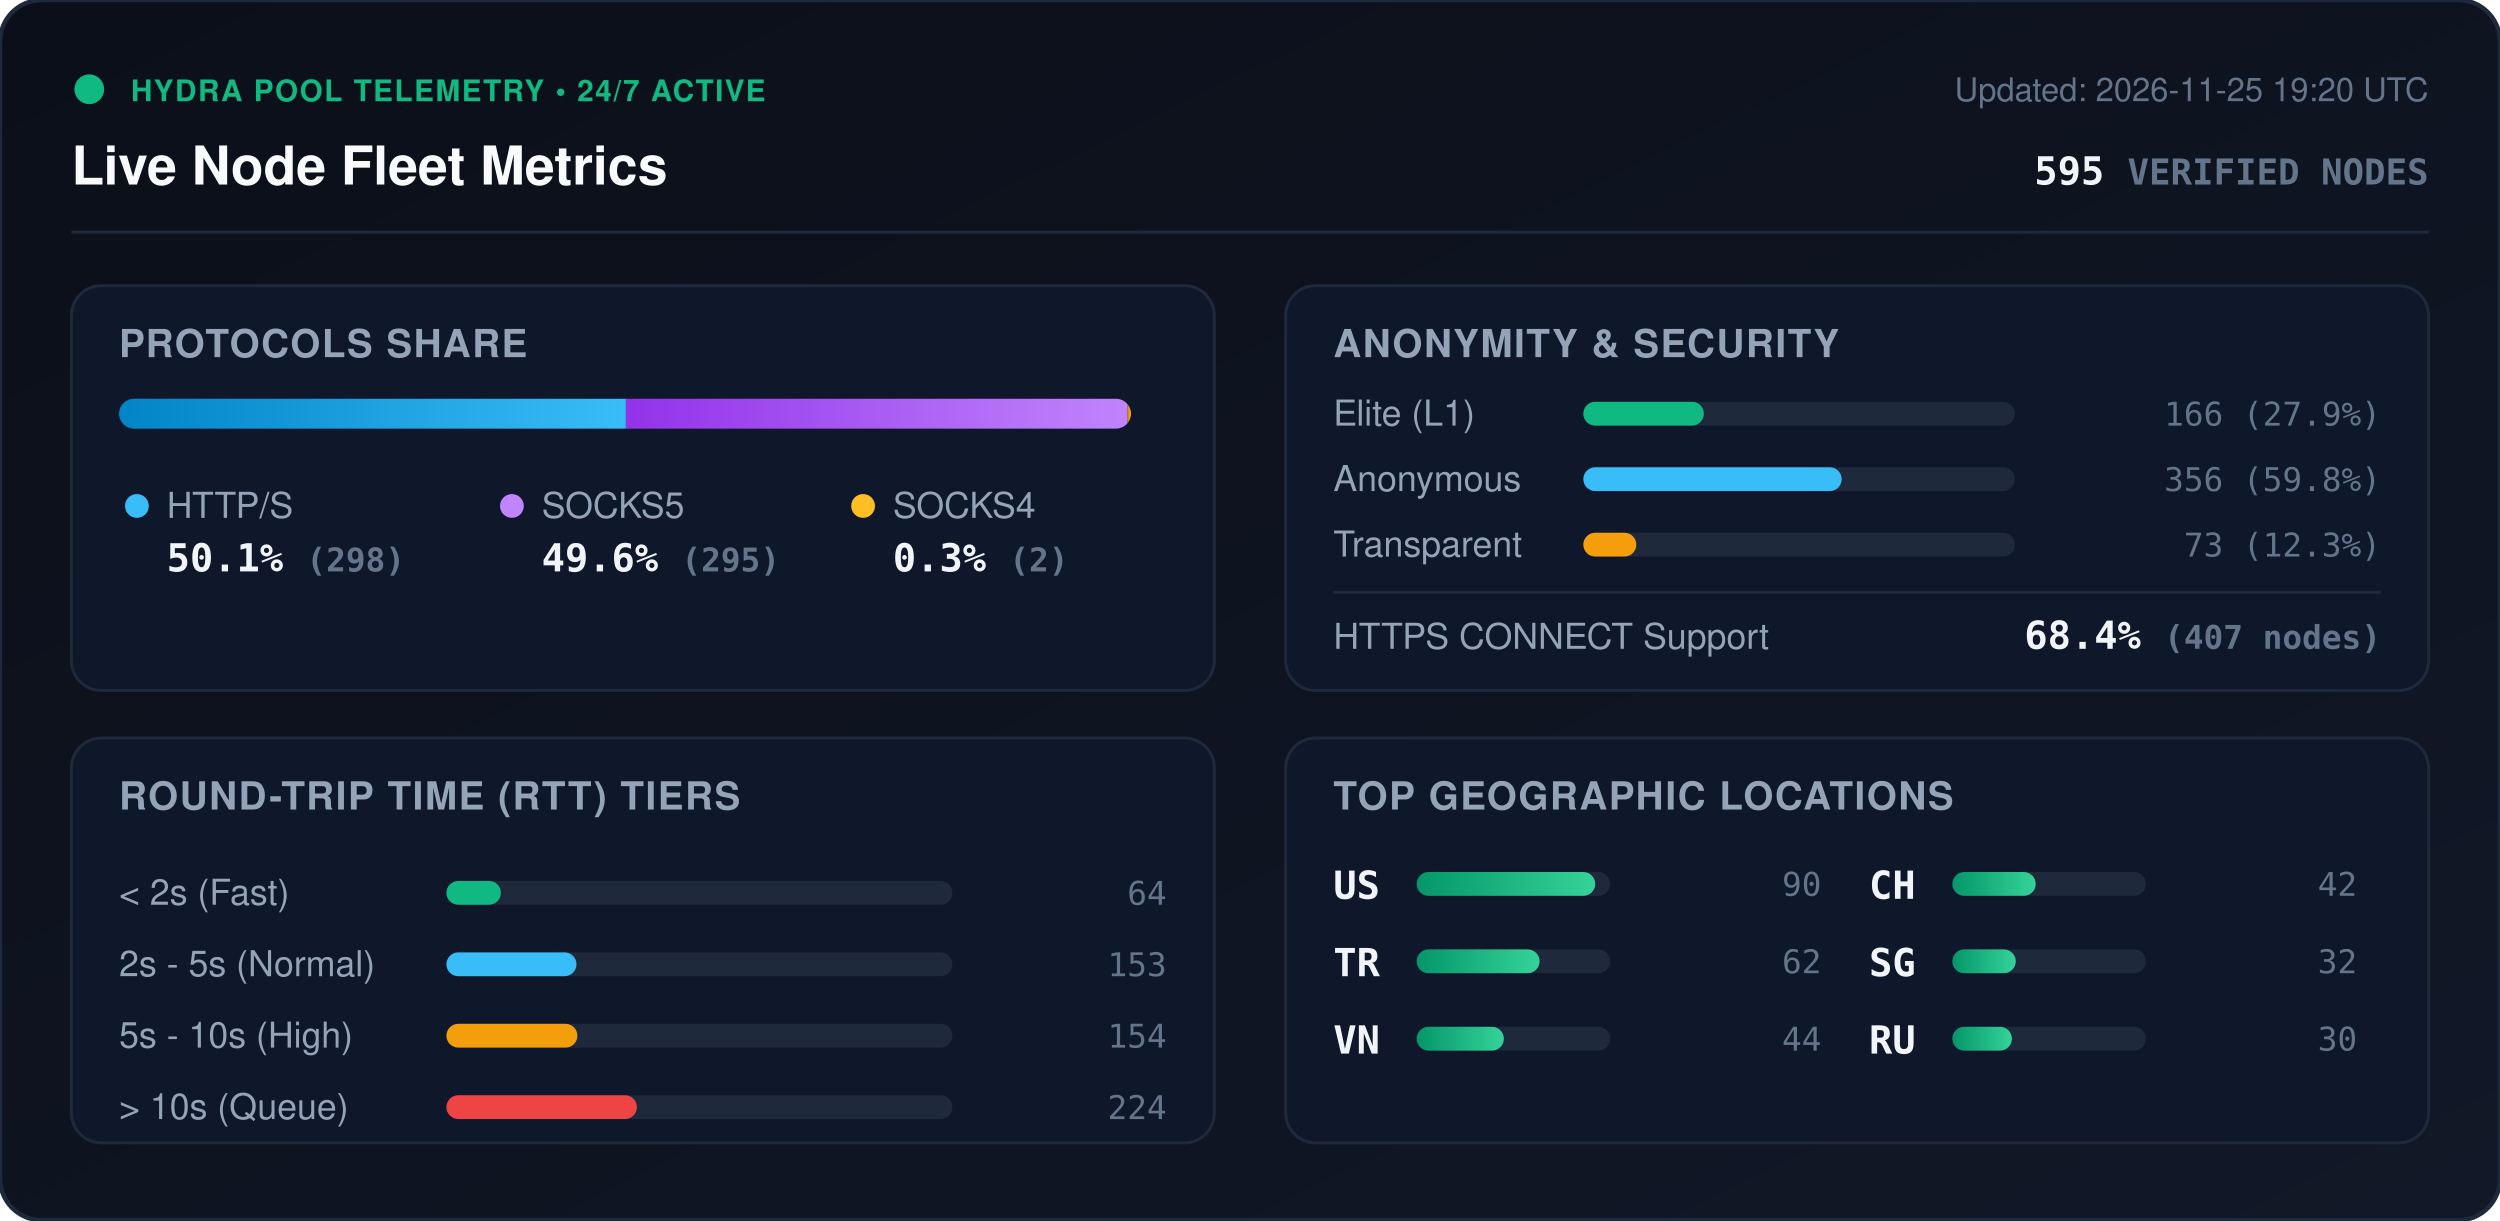
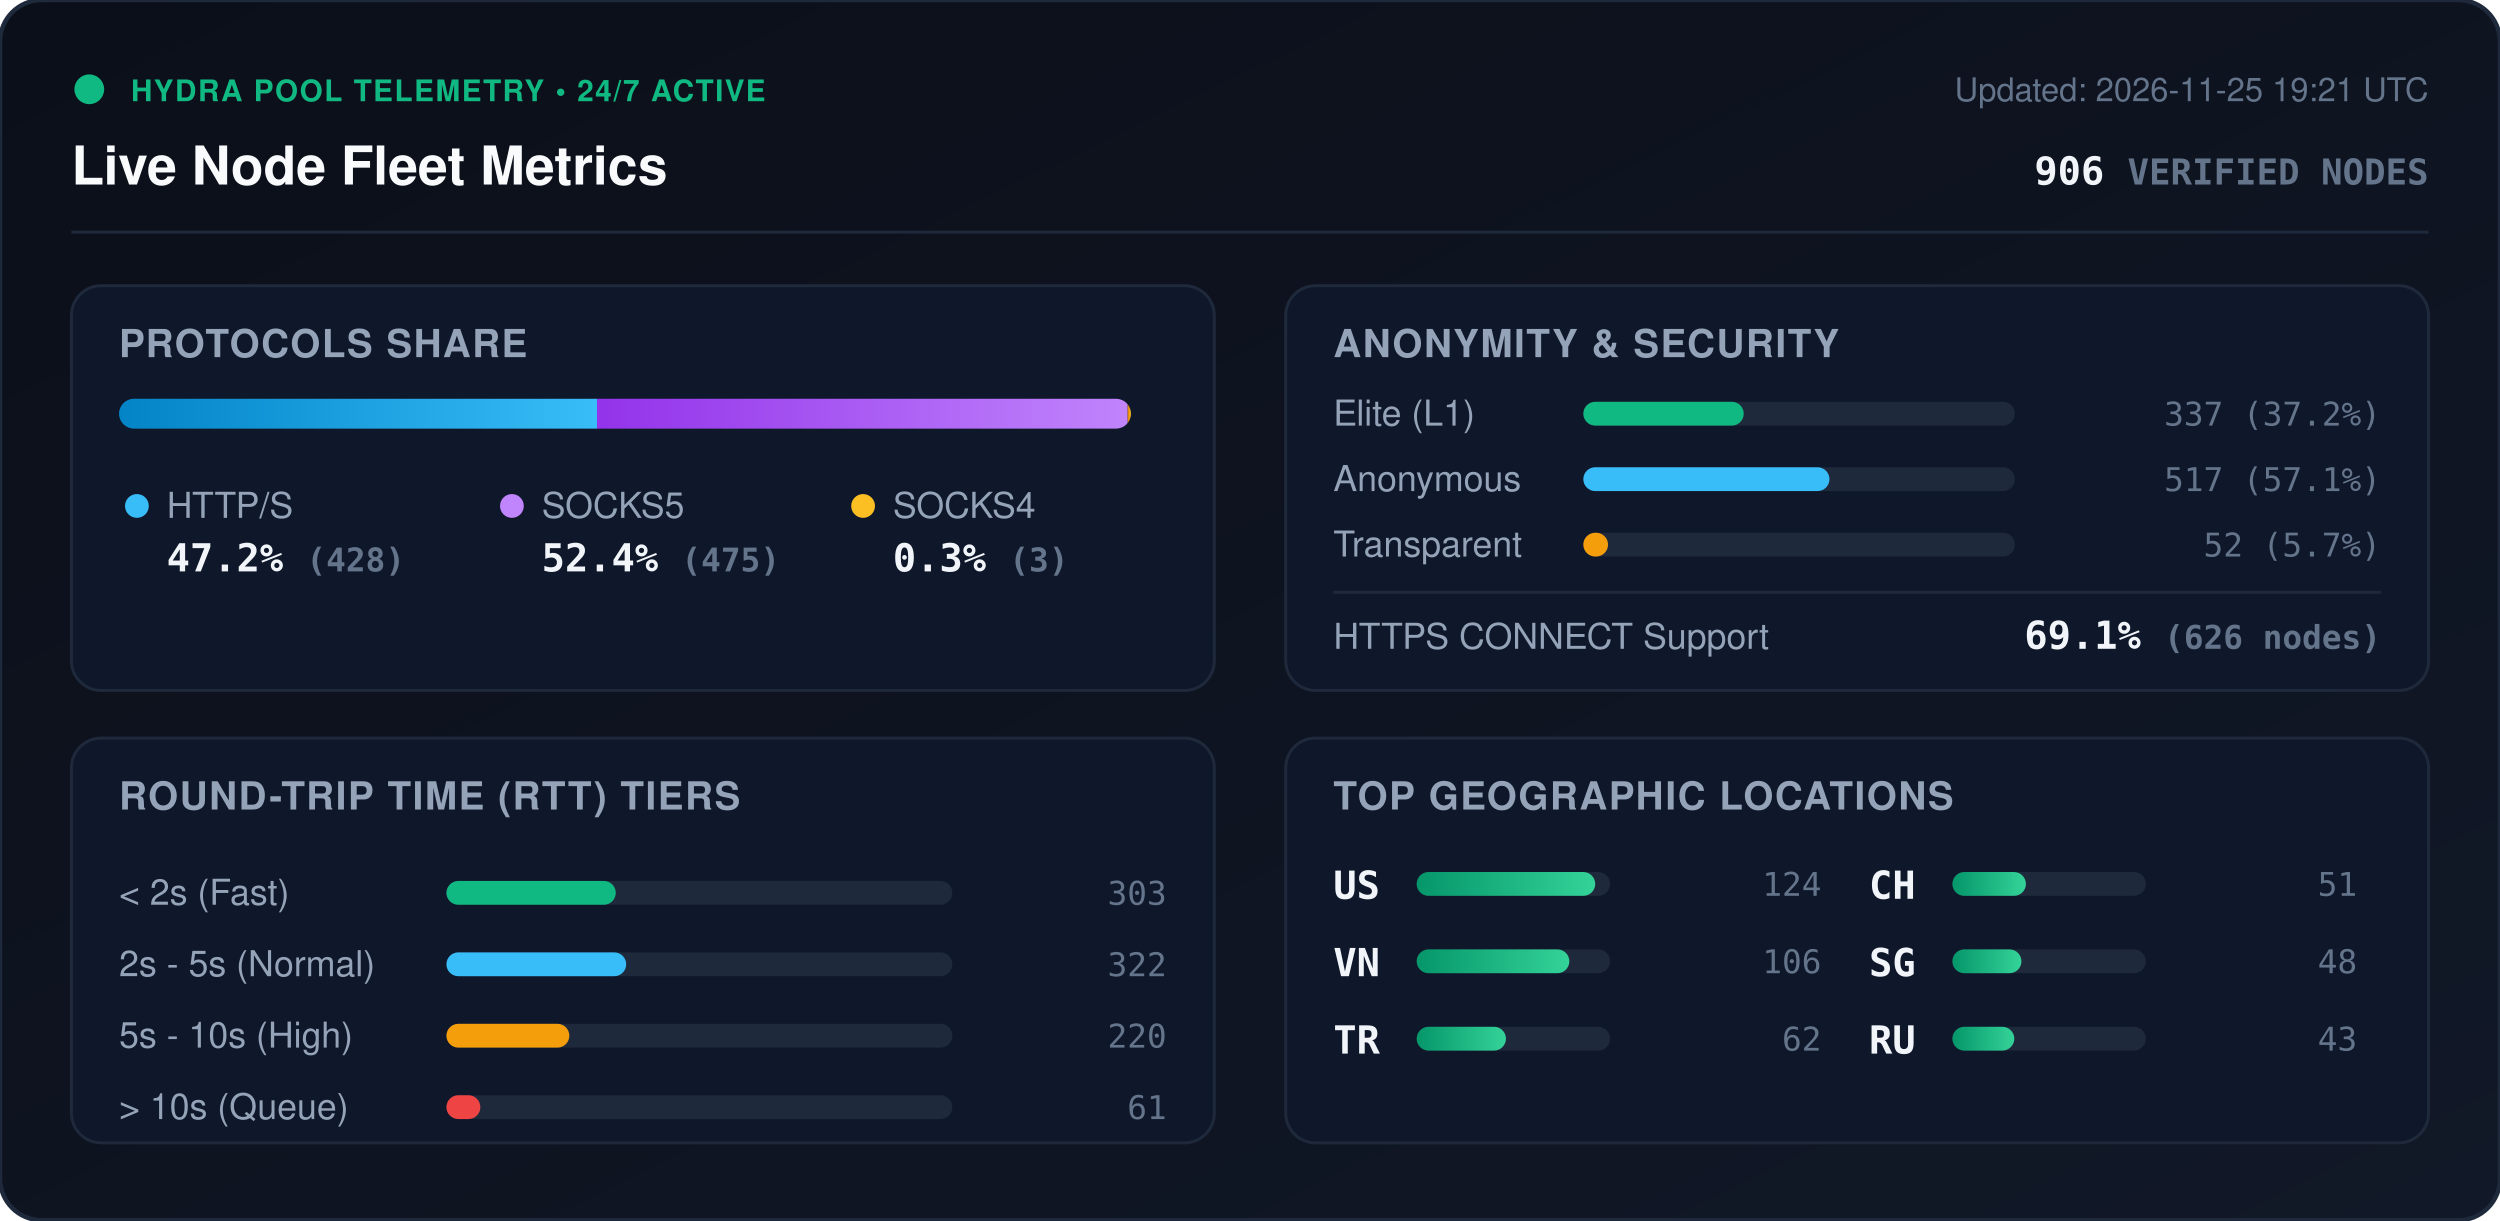
<svg xmlns="http://www.w3.org/2000/svg" viewBox="0 0 840 410" width="840" height="410" style="max-width: 100%; height: auto;">
  <defs>
    <linearGradient id="bg" x1="0%" y1="0%" x2="100%" y2="100%">
      <stop offset="0%" stop-color="#0b0f19" />
      <stop offset="100%" stop-color="#111827" />
    </linearGradient>
    <linearGradient id="bar-http" x1="0%" y1="0%" x2="100%" y2="0%">
      <stop offset="0%" stop-color="#0284c7" />
      <stop offset="100%" stop-color="#38bdf8" />
    </linearGradient>
    <linearGradient id="bar-socks5" x1="0%" y1="0%" x2="100%" y2="0%">
      <stop offset="0%" stop-color="#9333ea" />
      <stop offset="100%" stop-color="#c084fc" />
    </linearGradient>
    <linearGradient id="bar-socks4" x1="0%" y1="0%" x2="100%" y2="0%">
      <stop offset="0%" stop-color="#d97706" />
      <stop offset="100%" stop-color="#fbbf24" />
    </linearGradient>
    <linearGradient id="bar-green" x1="0%" y1="0%" x2="100%" y2="0%">
      <stop offset="0%" stop-color="#059669" />
      <stop offset="100%" stop-color="#34d399" />
    </linearGradient>
    <clipPath id="prog-track-clip">
      <rect width="340.0" height="10" rx="5" />
    </clipPath>
    <style>
      .title { font: 700 18px -apple-system, BlinkMacSystemFont, 'Segoe UI', Helvetica, Arial, sans-serif; fill: #f8fafc; }
      .sub { font: 500 11px -apple-system, BlinkMacSystemFont, 'Segoe UI', Helvetica, Arial, sans-serif; fill: #64748b; }
      .section-hdr { font: 600 13px -apple-system, BlinkMacSystemFont, 'Segoe UI', Helvetica, Arial, sans-serif; fill: #94a3b8; letter-spacing: 0.5px; }
      .metric-val { font: 700 13px -apple-system, BlinkMacSystemFont, 'Segoe UI', Helvetica, Arial, sans-serif; fill: #f1f5f9; }
      .metric-lbl { font: 500 12px -apple-system, BlinkMacSystemFont, 'Segoe UI', Helvetica, Arial, sans-serif; fill: #94a3b8; }
      .badge-txt { font: 700 10px -apple-system, BlinkMacSystemFont, 'Segoe UI', Helvetica, Arial, sans-serif; fill: #10b981; letter-spacing: 0.5px; }
      .mono { font-family: ui-monospace, SFMono-Regular, Menlo, Monaco, Consolas, monospace; }
      .pulse { animation: beacon 2s infinite ease-in-out; }
      @keyframes beacon { 0%, 100% { opacity: 1; } 50% { opacity: 0.35; } }
    </style>
  </defs>
  <rect width="840" height="410" rx="14" fill="url(#bg)" stroke="#1e293b" stroke-width="1.5" />
  <g transform="translate(24, 24)">
    <circle cx="6" cy="6" r="5" fill="#10b981" class="pulse" />
    <text x="20" y="10" class="badge-txt">HYDRA POOL TELEMETRY • 24/7 ACTIVE</text>
    <text x="0" y="38" class="title">Live Node Fleet Metrics</text>
-     <text x="792" y="10" text-anchor="end" class="sub">Updated: 2026-11-25 19:20 UTC</text>
-     <text x="792" y="38" text-anchor="end" class="metric-val mono" fill="#38bdf8">595 <tspan font-size="12" fill="#64748b">VERIFIED NODES</tspan>
+     <text x="792" y="10" text-anchor="end" class="sub">Updated: 2026-11-25 19:21 UTC</text>
+     <text x="792" y="38" text-anchor="end" class="metric-val mono" fill="#38bdf8">906 <tspan font-size="12" fill="#64748b">VERIFIED NODES</tspan>
    </text>
  </g>
  <line x1="24" y1="78" x2="816" y2="78" stroke="#1e293b" stroke-width="1" />
  <g transform="translate(24, 96)">
    <rect width="384" height="136" rx="10" fill="#0f172a" stroke="#1e293b" />
    <text x="16" y="24" class="section-hdr">PROTOCOLS SHARE</text>
    <g transform="translate(16, 38)">
      <rect width="340.0" height="10" rx="5" fill="#1e293b" />
      <g clip-path="url(#prog-track-clip)">
-         <rect x="0" width="170.3" height="10" fill="url(#bar-http)" />
-         <rect x="170.3" width="168.6" height="10" fill="url(#bar-socks5)" />
+         <rect x="0" width="160.6" height="10" fill="url(#bar-http)" />
+         <rect x="160.6" width="178.3" height="10" fill="url(#bar-socks5)" />
        <rect x="338.9" width="1.1" height="10" fill="url(#bar-socks4)" />
      </g>
    </g>
    <g transform="translate(16, 68)">
      <circle cx="6" cy="6" r="4" fill="#38bdf8" />
      <text x="16" y="10" class="metric-lbl">HTTP/S</text>
-       <text x="16" y="28" class="metric-val mono">50.1% <tspan font-size="11" fill="#64748b">(298)</tspan>
+       <text x="16" y="28" class="metric-val mono">47.2% <tspan font-size="11" fill="#64748b">(428)</tspan>
      </text>
      <circle cx="132" cy="6" r="4" fill="#c084fc" />
      <text x="142" y="10" class="metric-lbl">SOCKS5</text>
-       <text x="142" y="28" class="metric-val mono">49.6% <tspan font-size="11" fill="#64748b">(295)</tspan>
+       <text x="142" y="28" class="metric-val mono">52.4% <tspan font-size="11" fill="#64748b">(475)</tspan>
      </text>
      <circle cx="250" cy="6" r="4" fill="#fbbf24" />
      <text x="260" y="10" class="metric-lbl">SOCKS4</text>
-       <text x="260" y="28" class="metric-val mono">0.3% <tspan font-size="11" fill="#64748b">(2)</tspan>
+       <text x="260" y="28" class="metric-val mono">0.3% <tspan font-size="11" fill="#64748b">(3)</tspan>
      </text>
    </g>
  </g>
  <g transform="translate(432, 96)">
    <rect width="384" height="136" rx="10" fill="#0f172a" stroke="#1e293b" />
    <text x="16" y="24" class="section-hdr">ANONYMITY &amp; SECURITY</text>
    <text x="16" y="47" class="metric-lbl">Elite (L1)</text>
    <rect x="100" y="39" width="145.0" height="8" rx="4" fill="#1e293b" />
-     <rect x="100" y="39" width="40.5" height="8" rx="4" fill="#10b981" />
-     <text x="368" y="47" text-anchor="end" class="mono sub" fill="#e2e8f0">166 (27.9%)</text>
+     <rect x="100" y="39" width="53.9" height="8" rx="4" fill="#10b981" />
+     <text x="368" y="47" text-anchor="end" class="mono sub" fill="#e2e8f0">337 (37.2%)</text>
    <text x="16" y="69" class="metric-lbl">Anonymous</text>
    <rect x="100" y="61" width="145.0" height="8" rx="4" fill="#1e293b" />
-     <rect x="100" y="61" width="86.8" height="8" rx="4" fill="#38bdf8" />
-     <text x="368" y="69" text-anchor="end" class="mono sub" fill="#e2e8f0">356 (59.8%)</text>
+     <rect x="100" y="61" width="82.7" height="8" rx="4" fill="#38bdf8" />
+     <text x="368" y="69" text-anchor="end" class="mono sub" fill="#e2e8f0">517 (57.1%)</text>
    <text x="16" y="91" class="metric-lbl">Transparent</text>
    <rect x="100" y="83" width="145.0" height="8" rx="4" fill="#1e293b" />
-     <rect x="100" y="83" width="17.8" height="8" rx="4" fill="#f59e0b" />
-     <text x="368" y="91" text-anchor="end" class="mono sub" fill="#e2e8f0">73 (12.3%)</text>
+     <rect x="100" y="83" width="8.3" height="8" rx="4" fill="#f59e0b" />
+     <text x="368" y="91" text-anchor="end" class="mono sub" fill="#e2e8f0">52 (5.7%)</text>
    <line x1="16" y1="103" x2="368" y2="103" stroke="#1e293b" stroke-width="1" />
    <text x="16" y="122" class="metric-lbl">HTTPS CONNECT Support</text>
-     <text x="368" y="122" text-anchor="end" class="metric-val mono" fill="#34d399">68.4% <tspan font-size="11" fill="#64748b">(407 nodes)</tspan>
+     <text x="368" y="122" text-anchor="end" class="metric-val mono" fill="#34d399">69.1% <tspan font-size="11" fill="#64748b">(626 nodes)</tspan>
    </text>
  </g>
  <g transform="translate(24, 248)">
    <rect width="384" height="136" rx="10" fill="#0f172a" stroke="#1e293b" />
    <text x="16" y="24" class="section-hdr">ROUND-TRIP TIME (RTT) TIERS</text>
    <g transform="translate(16, 42)">
      <text x="0" y="14" class="metric-lbl">&lt; 2s (Fast)</text>
      <rect x="110" y="6" width="170" height="8" rx="4" fill="#1e293b" />
-       <rect x="110" y="6" width="18.3" height="8" rx="4" fill="#10b981" />
-       <text x="352" y="14" text-anchor="end" class="mono sub">64</text>
+       <rect x="110" y="6" width="56.9" height="8" rx="4" fill="#10b981" />
+       <text x="352" y="14" text-anchor="end" class="mono sub">303</text>
      <text x="0" y="38" class="metric-lbl">2s - 5s (Normal)</text>
      <rect x="110" y="30" width="170" height="8" rx="4" fill="#1e293b" />
-       <rect x="110" y="30" width="43.7" height="8" rx="4" fill="#38bdf8" />
-       <text x="352" y="38" text-anchor="end" class="mono sub">153</text>
+       <rect x="110" y="30" width="60.4" height="8" rx="4" fill="#38bdf8" />
+       <text x="352" y="38" text-anchor="end" class="mono sub">322</text>
      <text x="0" y="62" class="metric-lbl">5s - 10s (High)</text>
      <rect x="110" y="54" width="170" height="8" rx="4" fill="#1e293b" />
-       <rect x="110" y="54" width="44.0" height="8" rx="4" fill="#f59e0b" />
-       <text x="352" y="62" text-anchor="end" class="mono sub">154</text>
+       <rect x="110" y="54" width="41.3" height="8" rx="4" fill="#f59e0b" />
+       <text x="352" y="62" text-anchor="end" class="mono sub">220</text>
      <text x="0" y="86" class="metric-lbl">&gt; 10s (Queue)</text>
      <rect x="110" y="78" width="170" height="8" rx="4" fill="#1e293b" />
-       <rect x="110" y="78" width="64.0" height="8" rx="4" fill="#ef4444" />
-       <text x="352" y="86" text-anchor="end" class="mono sub">224</text>
+       <rect x="110" y="78" width="11.4" height="8" rx="4" fill="#ef4444" />
+       <text x="352" y="86" text-anchor="end" class="mono sub">61</text>
    </g>
  </g>
  <g transform="translate(432, 248)">
    <rect width="384" height="136" rx="10" fill="#0f172a" stroke="#1e293b" />
    <text x="16" y="24" class="section-hdr">TOP GEOGRAPHIC LOCATIONS</text>
    <g transform="translate(16, 42)">
      <g transform="translate(0, 0)">
        <text x="0" y="12" class="mono metric-val" font-size="12">US</text>
        <rect x="28" y="3" width="65" height="8" rx="4" fill="#1e293b" />
        <rect x="28" y="3" width="60.0" height="8" rx="4" fill="url(#bar-green)" />
-         <text x="164" y="11" text-anchor="end" class="mono sub">90</text>
+         <text x="164" y="11" text-anchor="end" class="mono sub">124</text>
      </g>
      <g transform="translate(0, 26)">
+         <text x="0" y="12" class="mono metric-val" font-size="12">VN</text>
+         <rect x="28" y="3" width="65" height="8" rx="4" fill="#1e293b" />
+         <rect x="28" y="3" width="51.3" height="8" rx="4" fill="url(#bar-green)" />
+         <text x="164" y="11" text-anchor="end" class="mono sub">106</text>
+       </g>
+       <g transform="translate(0, 52)">
        <text x="0" y="12" class="mono metric-val" font-size="12">TR</text>
        <rect x="28" y="3" width="65" height="8" rx="4" fill="#1e293b" />
-         <rect x="28" y="3" width="41.3" height="8" rx="4" fill="url(#bar-green)" />
+         <rect x="28" y="3" width="30.0" height="8" rx="4" fill="url(#bar-green)" />
        <text x="164" y="11" text-anchor="end" class="mono sub">62</text>
-       </g>
-       <g transform="translate(0, 52)">
-         <text x="0" y="12" class="mono metric-val" font-size="12">VN</text>
-         <rect x="28" y="3" width="65" height="8" rx="4" fill="#1e293b" />
-         <rect x="28" y="3" width="29.3" height="8" rx="4" fill="url(#bar-green)" />
-         <text x="164" y="11" text-anchor="end" class="mono sub">44</text>
      </g>
      <g transform="translate(180, 0)">
        <text x="0" y="12" class="mono metric-val" font-size="12">CH</text>
        <rect x="28" y="3" width="65" height="8" rx="4" fill="#1e293b" />
-         <rect x="28" y="3" width="28.0" height="8" rx="4" fill="url(#bar-green)" />
-         <text x="164" y="11" text-anchor="end" class="mono sub">42</text>
+         <rect x="28" y="3" width="24.7" height="8" rx="4" fill="url(#bar-green)" />
+         <text x="164" y="11" text-anchor="end" class="mono sub">51</text>
      </g>
      <g transform="translate(180, 26)">
        <text x="0" y="12" class="mono metric-val" font-size="12">SG</text>
        <rect x="28" y="3" width="65" height="8" rx="4" fill="#1e293b" />
-         <rect x="28" y="3" width="21.3" height="8" rx="4" fill="url(#bar-green)" />
-         <text x="164" y="11" text-anchor="end" class="mono sub">32</text>
+         <rect x="28" y="3" width="23.2" height="8" rx="4" fill="url(#bar-green)" />
+         <text x="164" y="11" text-anchor="end" class="mono sub">48</text>
      </g>
      <g transform="translate(180, 52)">
        <text x="0" y="12" class="mono metric-val" font-size="12">RU</text>
        <rect x="28" y="3" width="65" height="8" rx="4" fill="#1e293b" />
-         <rect x="28" y="3" width="20.0" height="8" rx="4" fill="url(#bar-green)" />
-         <text x="164" y="11" text-anchor="end" class="mono sub">30</text>
+         <rect x="28" y="3" width="20.8" height="8" rx="4" fill="url(#bar-green)" />
+         <text x="164" y="11" text-anchor="end" class="mono sub">43</text>
      </g>
    </g>
  </g>
</svg>
